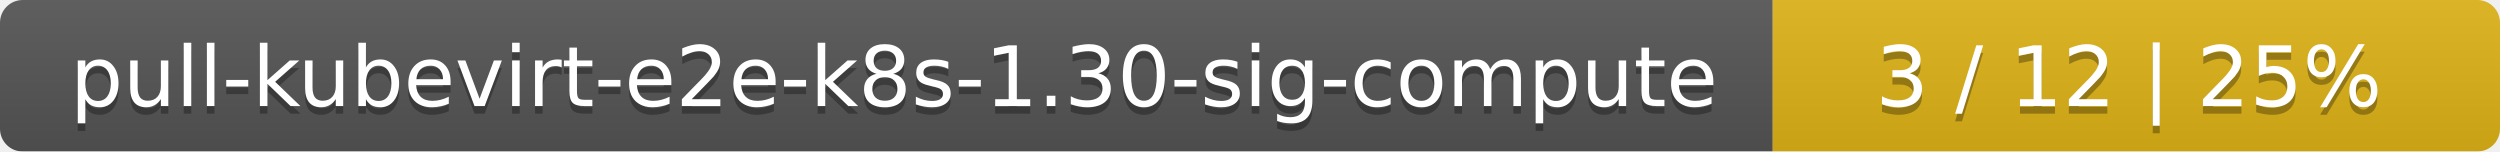
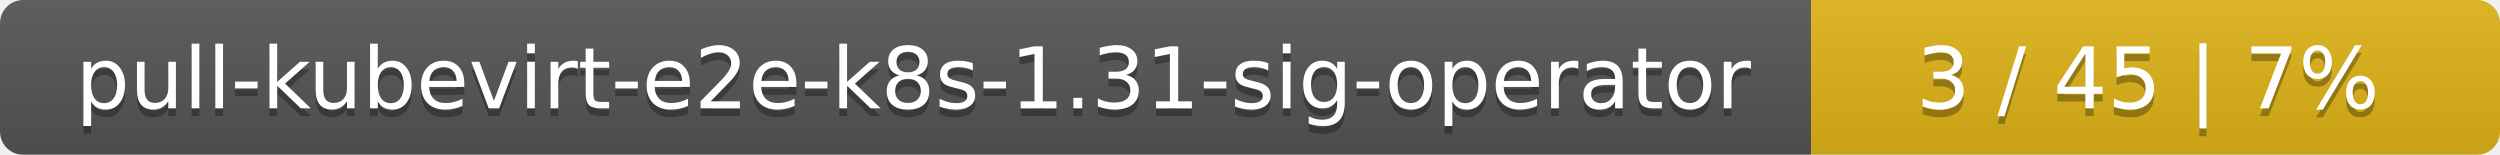
- <svg xmlns="http://www.w3.org/2000/svg" width="330" height="20">
+ <svg xmlns="http://www.w3.org/2000/svg" width="323" height="20">
  <linearGradient id="smooth" x2="0" y2="100%">
    <stop offset="0" stop-color="#bbb" stop-opacity=".1" />
    <stop offset="1" stop-opacity=".1" />
  </linearGradient>
  <mask id="round">
-     <rect width="330" height="20" rx="3" fill="#fff" />
+     <rect width="323" height="20" rx="3" fill="#fff" />
  </mask>
  <g mask="url(#round)">
    <rect width="234" height="20" fill="#555" />
-     <rect x="234" width="96" height="20" fill="#dfb317" />
-     <rect width="330" height="20" fill="url(#smooth)" />
+     <rect x="234" width="89" height="20" fill="#dfb317" />
+     <rect width="323" height="20" fill="url(#smooth)" />
  </g>
  <g fill="#fff" text-anchor="middle" font-family="DejaVu Sans,Verdana,Geneva,sans-serif" font-size="11">
-     <text x="118" y="15" fill="#010101" fill-opacity=".3">pull-kubevirt-e2e-k8s-1.30-sig-compute</text>
-     <text x="118" y="14">pull-kubevirt-e2e-k8s-1.30-sig-compute</text>
-     <text x="281" y="15" fill="#010101" fill-opacity=".3">3 / 12    |    25%</text>
-     <text x="281" y="14">3 / 12    |    25%</text>
+     <text x="118" y="15" fill="#010101" fill-opacity=".3">pull-kubevirt-e2e-k8s-1.31-sig-operator</text>
+     <text x="118" y="14">pull-kubevirt-e2e-k8s-1.31-sig-operator</text>
+     <text x="277.5" y="15" fill="#010101" fill-opacity=".3">3 / 45    |    7%</text>
+     <text x="277.5" y="14">3 / 45    |    7%</text>
  </g>
</svg>
